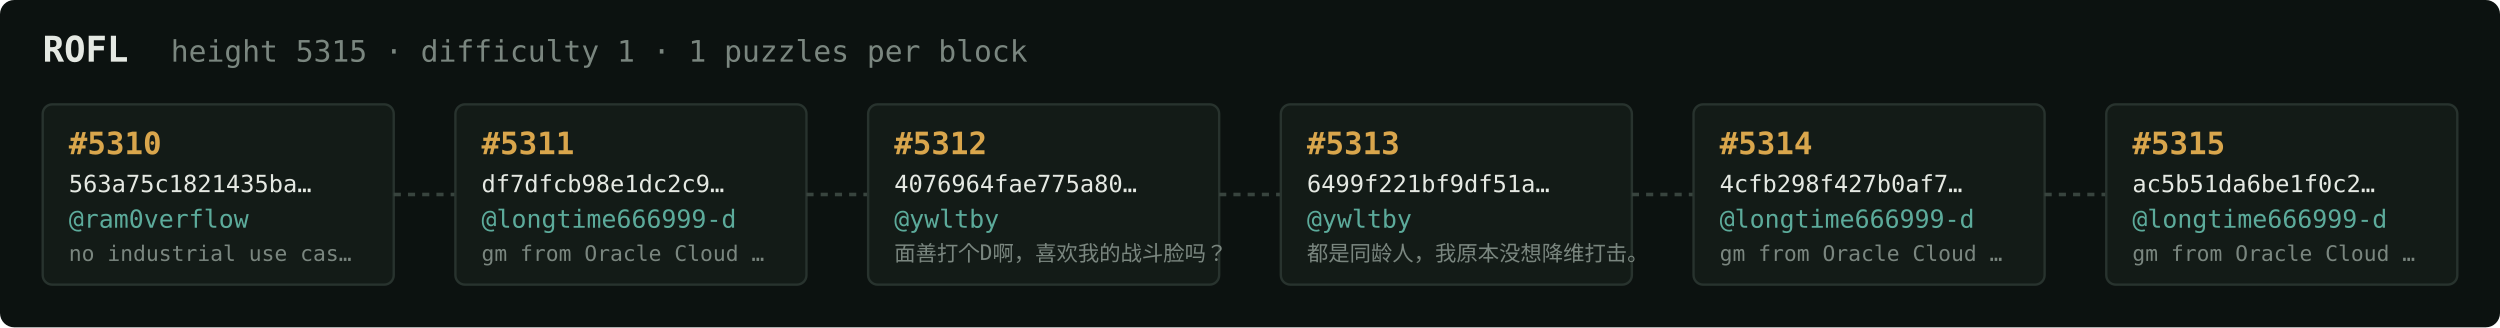
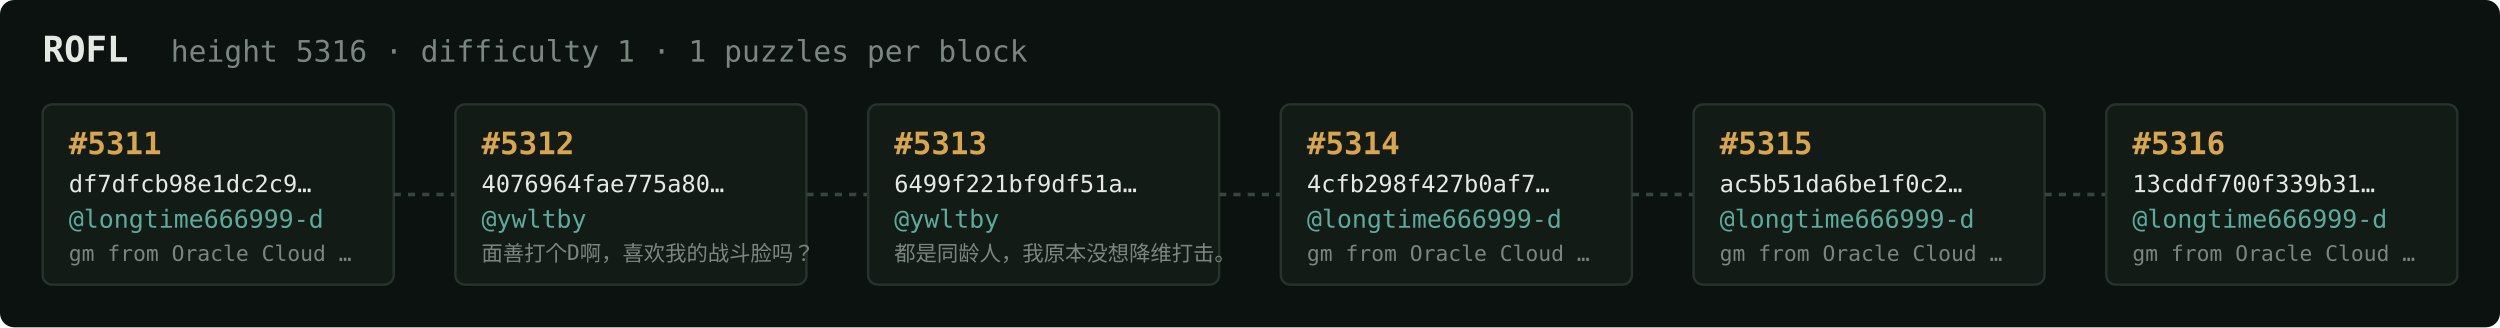
<svg xmlns="http://www.w3.org/2000/svg" width="1054" height="138" viewBox="0 0 1054 138" font-family="ui-monospace,SFMono-Regular,Menlo,monospace">
  <rect fill="#0c1210" width="1054" height="138" rx="6" />
  <text x="18" y="26" fill="#e5e9e3" font-size="15" font-weight="700">ROFL</text>
-   <text x="72" y="26" fill="#7a867f" font-size="12.5">height 5315 · difficulty 1 · 1 puzzles per block</text>
+   <text x="72" y="26" fill="#7a867f" font-size="12.5">height 5316 · difficulty 1 · 1 puzzles per block</text>
  <rect x="18" y="44" width="148" height="76" rx="4" fill="#131b17" stroke="#28332e" stroke-width="1" />
-   <text x="29" y="65" fill="#d9a64c" font-size="13" font-weight="700">#5310</text>
-   <text x="29" y="81" fill="#e5e9e3" font-size="10">563a75c1821435ba…</text>
-   <text x="29" y="96" fill="#5cab9b" font-size="10.5">@ram0verflow</text>
-   <text x="29" y="110" fill="#7a867f" font-size="9">no industrial use cas…</text>
+   <text x="29" y="65" fill="#d9a64c" font-size="13" font-weight="700">#5311</text>
+   <text x="29" y="81" fill="#e5e9e3" font-size="10">df7dfcb98e1dc2c9…</text>
+   <text x="29" y="96" fill="#5cab9b" font-size="10.5">@longtime666999-d</text>
+   <text x="29" y="110" fill="#7a867f" font-size="9">gm from Oracle Cloud …</text>
  <line x1="166" y1="82.0" x2="192" y2="82.0" stroke="#38443e" stroke-width="1.5" stroke-dasharray="3 3" />
  <rect x="192" y="44" width="148" height="76" rx="4" fill="#131b17" stroke="#28332e" stroke-width="1" />
-   <text x="203" y="65" fill="#d9a64c" font-size="13" font-weight="700">#5311</text>
-   <text x="203" y="81" fill="#e5e9e3" font-size="10">df7dfcb98e1dc2c9…</text>
-   <text x="203" y="96" fill="#5cab9b" font-size="10.5">@longtime666999-d</text>
-   <text x="203" y="110" fill="#7a867f" font-size="9">gm from Oracle Cloud …</text>
+   <text x="203" y="65" fill="#d9a64c" font-size="13" font-weight="700">#5312</text>
+   <text x="203" y="81" fill="#e5e9e3" font-size="10">4076964fae775a80…</text>
+   <text x="203" y="96" fill="#5cab9b" font-size="10.5">@ywltby</text>
+   <text x="203" y="110" fill="#7a867f" font-size="9">面善打个D啊，喜欢我的战斗脸吗？</text>
  <line x1="340" y1="82.0" x2="366" y2="82.0" stroke="#38443e" stroke-width="1.5" stroke-dasharray="3 3" />
  <rect x="366" y="44" width="148" height="76" rx="4" fill="#131b17" stroke="#28332e" stroke-width="1" />
-   <text x="377" y="65" fill="#d9a64c" font-size="13" font-weight="700">#5312</text>
-   <text x="377" y="81" fill="#e5e9e3" font-size="10">4076964fae775a80…</text>
+   <text x="377" y="65" fill="#d9a64c" font-size="13" font-weight="700">#5313</text>
+   <text x="377" y="81" fill="#e5e9e3" font-size="10">6499f221bf9df51a…</text>
  <text x="377" y="96" fill="#5cab9b" font-size="10.5">@ywltby</text>
-   <text x="377" y="110" fill="#7a867f" font-size="9">面善打个D啊，喜欢我的战斗脸吗？</text>
+   <text x="377" y="110" fill="#7a867f" font-size="9">都是同龄人，我原本没想降维打击。</text>
  <line x1="514" y1="82.0" x2="540" y2="82.0" stroke="#38443e" stroke-width="1.5" stroke-dasharray="3 3" />
  <rect x="540" y="44" width="148" height="76" rx="4" fill="#131b17" stroke="#28332e" stroke-width="1" />
-   <text x="551" y="65" fill="#d9a64c" font-size="13" font-weight="700">#5313</text>
-   <text x="551" y="81" fill="#e5e9e3" font-size="10">6499f221bf9df51a…</text>
-   <text x="551" y="96" fill="#5cab9b" font-size="10.5">@ywltby</text>
-   <text x="551" y="110" fill="#7a867f" font-size="9">都是同龄人，我原本没想降维打击。</text>
+   <text x="551" y="65" fill="#d9a64c" font-size="13" font-weight="700">#5314</text>
+   <text x="551" y="81" fill="#e5e9e3" font-size="10">4cfb298f427b0af7…</text>
+   <text x="551" y="96" fill="#5cab9b" font-size="10.5">@longtime666999-d</text>
+   <text x="551" y="110" fill="#7a867f" font-size="9">gm from Oracle Cloud …</text>
  <line x1="688" y1="82.0" x2="714" y2="82.0" stroke="#38443e" stroke-width="1.5" stroke-dasharray="3 3" />
  <rect x="714" y="44" width="148" height="76" rx="4" fill="#131b17" stroke="#28332e" stroke-width="1" />
-   <text x="725" y="65" fill="#d9a64c" font-size="13" font-weight="700">#5314</text>
-   <text x="725" y="81" fill="#e5e9e3" font-size="10">4cfb298f427b0af7…</text>
+   <text x="725" y="65" fill="#d9a64c" font-size="13" font-weight="700">#5315</text>
+   <text x="725" y="81" fill="#e5e9e3" font-size="10">ac5b51da6be1f0c2…</text>
  <text x="725" y="96" fill="#5cab9b" font-size="10.5">@longtime666999-d</text>
  <text x="725" y="110" fill="#7a867f" font-size="9">gm from Oracle Cloud …</text>
  <line x1="862" y1="82.0" x2="888" y2="82.0" stroke="#38443e" stroke-width="1.5" stroke-dasharray="3 3" />
  <rect x="888" y="44" width="148" height="76" rx="4" fill="#131b17" stroke="#28332e" stroke-width="1" />
-   <text x="899" y="65" fill="#d9a64c" font-size="13" font-weight="700">#5315</text>
-   <text x="899" y="81" fill="#e5e9e3" font-size="10">ac5b51da6be1f0c2…</text>
+   <text x="899" y="65" fill="#d9a64c" font-size="13" font-weight="700">#5316</text>
+   <text x="899" y="81" fill="#e5e9e3" font-size="10">13cddf700f339b31…</text>
  <text x="899" y="96" fill="#5cab9b" font-size="10.5">@longtime666999-d</text>
  <text x="899" y="110" fill="#7a867f" font-size="9">gm from Oracle Cloud …</text>
</svg>
